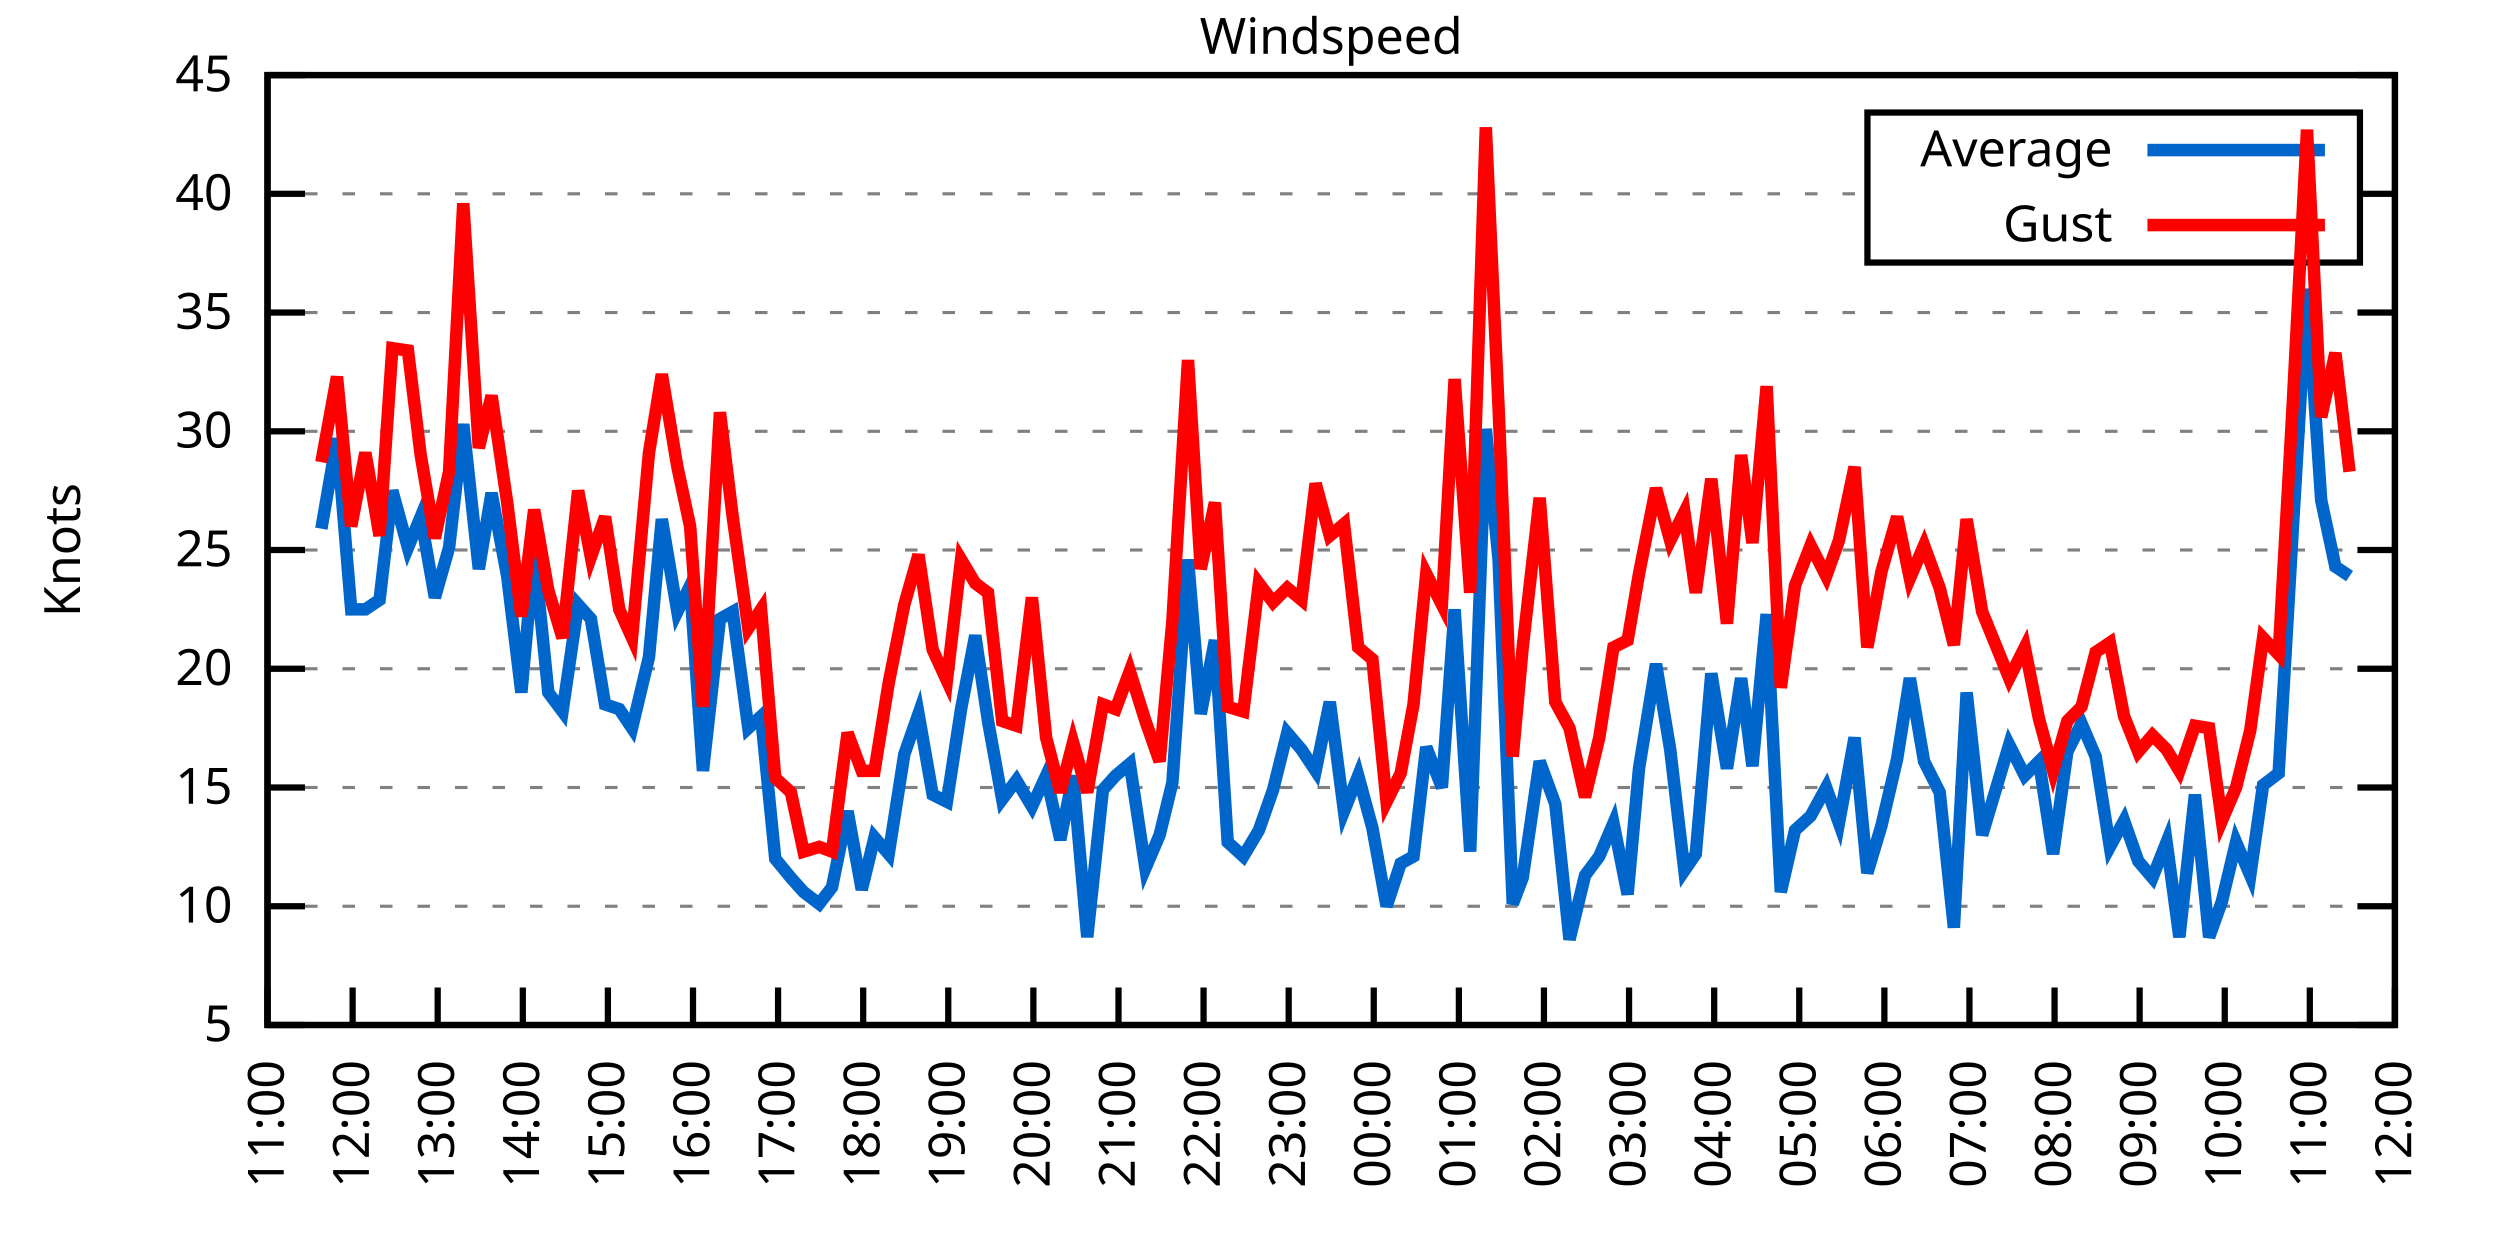
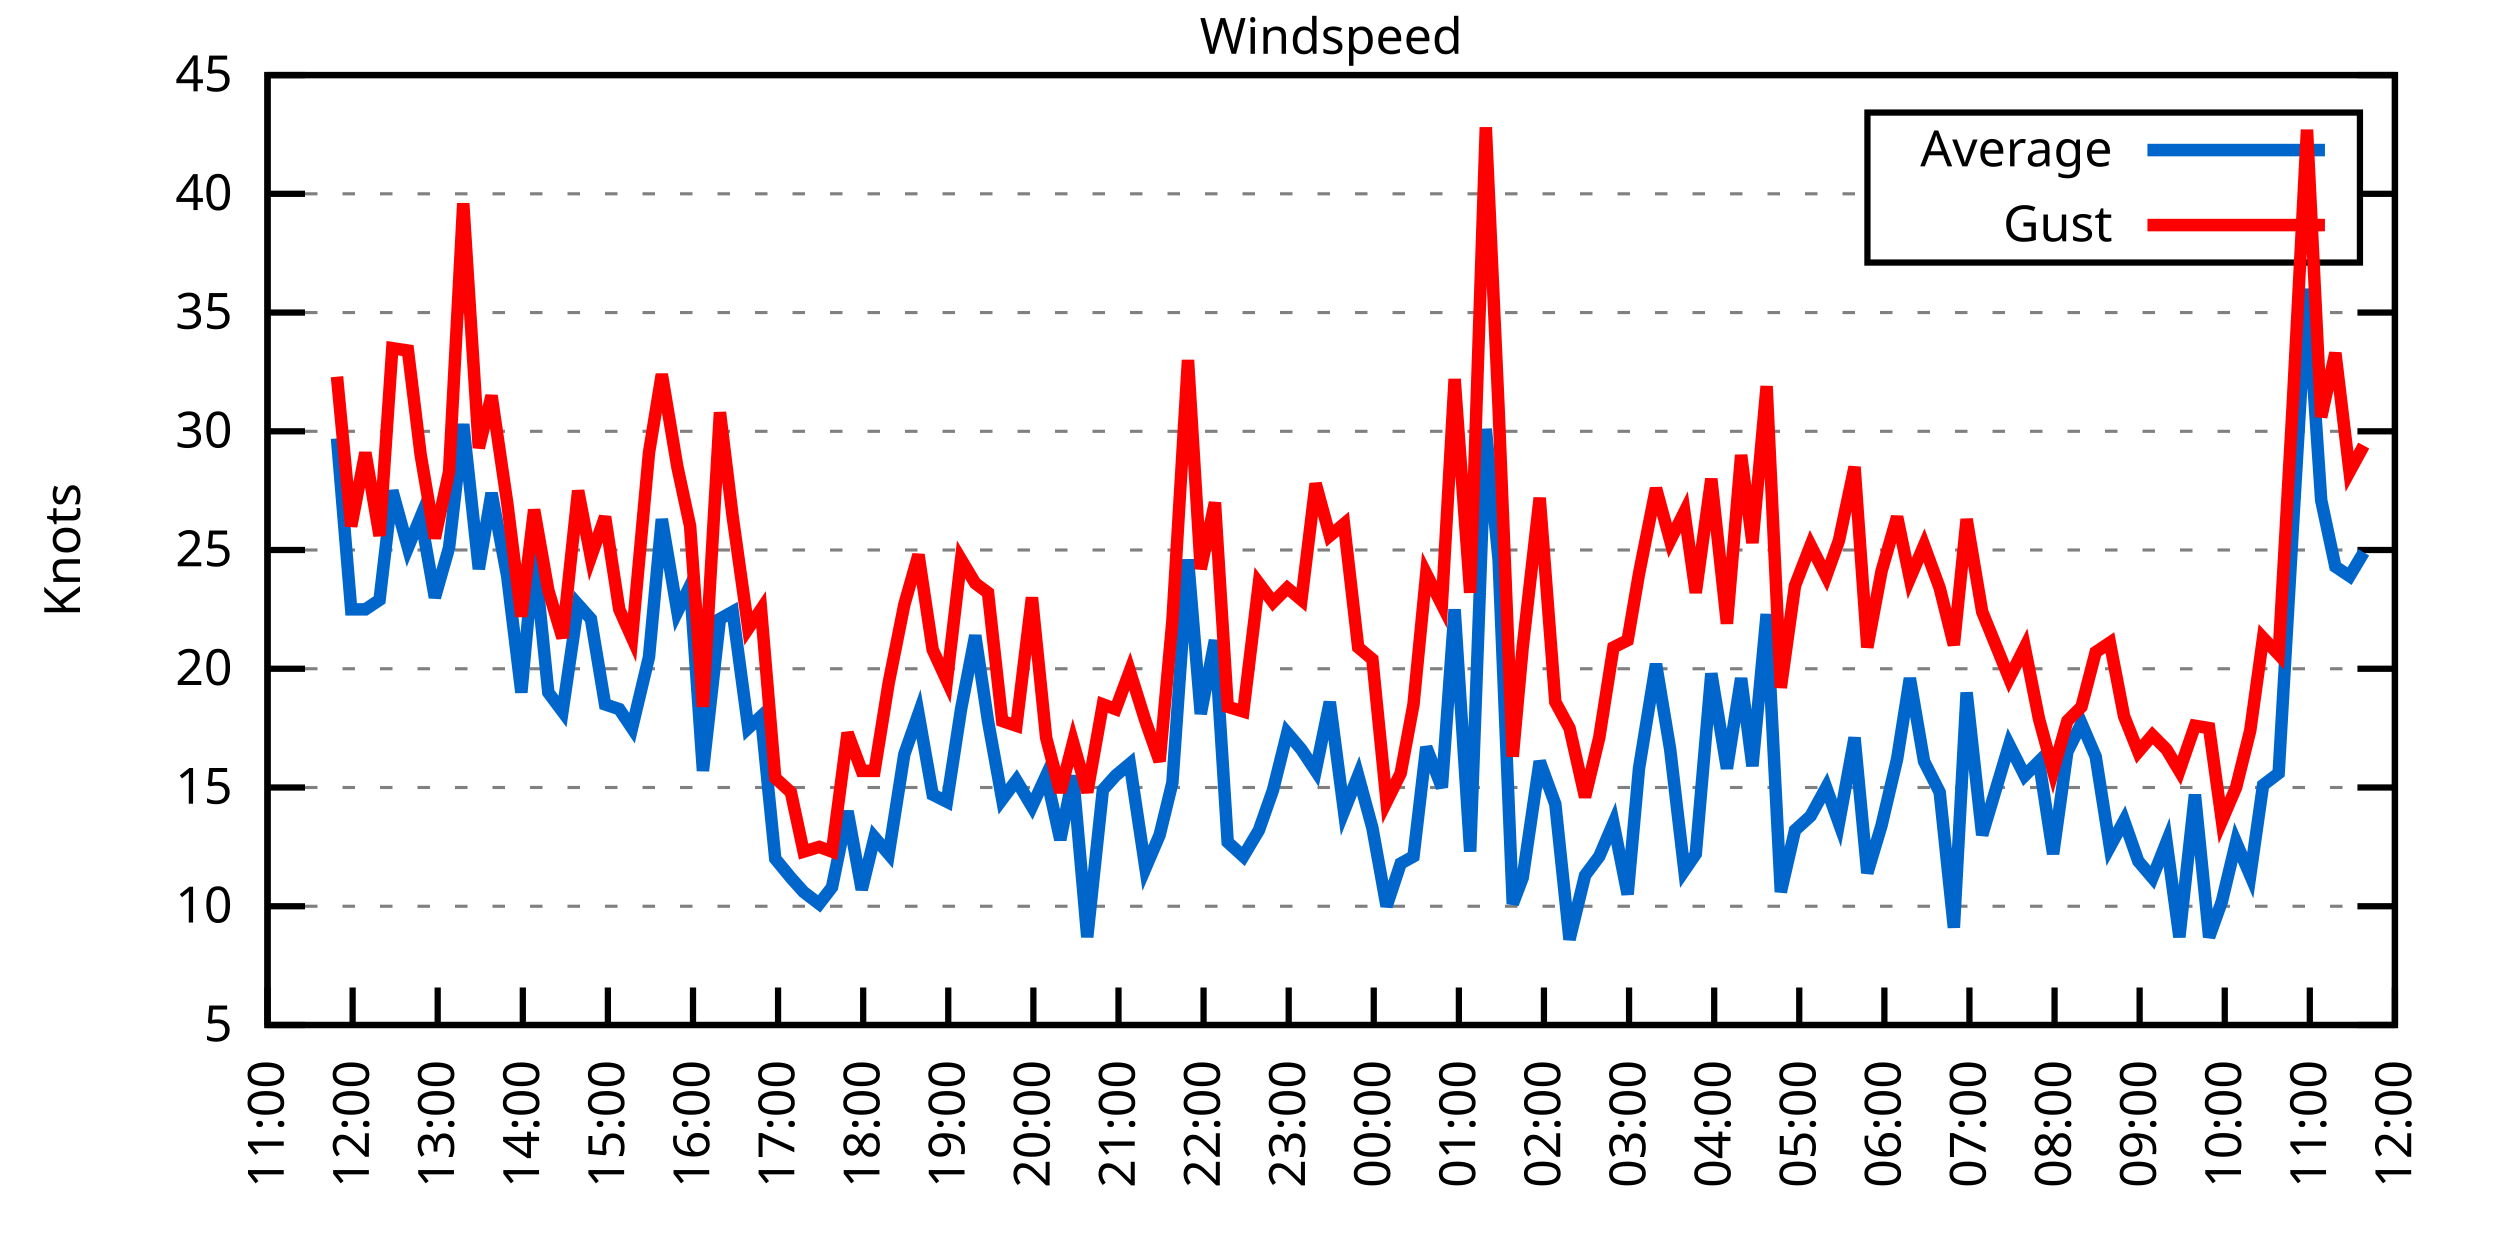
<svg xmlns="http://www.w3.org/2000/svg" xmlns:xlink="http://www.w3.org/1999/xlink" width="400" height="200" viewBox="0 0 400 200">
  <g id="gnuplot_canvas">
    <rect x="0" y="0" width="400" height="200" fill="none" />
    <defs>
      <circle id="gpDot" r="0.5" stroke-width="0.5" stroke="currentColor" />
      <path id="gpPt0" stroke-width="0.333" stroke="currentColor" d="M-1,0 h2 M0,-1 v2" />
      <path id="gpPt1" stroke-width="0.333" stroke="currentColor" d="M-1,-1 L1,1 M1,-1 L-1,1" />
      <path id="gpPt2" stroke-width="0.333" stroke="currentColor" d="M-1,0 L1,0 M0,-1 L0,1 M-1,-1 L1,1 M-1,1 L1,-1" />
      <rect id="gpPt3" stroke-width="0.333" stroke="currentColor" x="-1" y="-1" width="2" height="2" />
      <rect id="gpPt4" stroke-width="0.333" stroke="currentColor" fill="currentColor" x="-1" y="-1" width="2" height="2" />
      <circle id="gpPt5" stroke-width="0.333" stroke="currentColor" cx="0" cy="0" r="1" />
      <use xlink:href="#gpPt5" id="gpPt6" fill="currentColor" stroke="none" />
      <path id="gpPt7" stroke-width="0.333" stroke="currentColor" d="M0,-1.33 L-1.33,0.67 L1.33,0.67 z" />
      <use xlink:href="#gpPt7" id="gpPt8" fill="currentColor" stroke="none" />
      <use xlink:href="#gpPt7" id="gpPt9" stroke="currentColor" transform="rotate(180)" />
      <use xlink:href="#gpPt9" id="gpPt10" fill="currentColor" stroke="none" />
      <use xlink:href="#gpPt3" id="gpPt11" stroke="currentColor" transform="rotate(45)" />
      <use xlink:href="#gpPt11" id="gpPt12" fill="currentColor" stroke="none" />
      <path id="gpPt13" stroke-width="0.333" stroke="currentColor" d="M0,1.330 L1.265,0.411 L0.782,-1.067 L-0.782,-1.076 L-1.265,0.411 z" />
      <use xlink:href="#gpPt13" id="gpPt14" fill="currentColor" stroke="none" />
      <filter id="textbox" filterUnits="objectBoundingBox" x="0" y="0" height="1" width="1">
        <feFlood flood-color="white" flood-opacity="1" result="bgnd" />
        <feComposite in="SourceGraphic" in2="bgnd" operator="atop" />
      </filter>
      <filter id="greybox" filterUnits="objectBoundingBox" x="0" y="0" height="1" width="1">
        <feFlood flood-color="lightgrey" flood-opacity="1" result="grey" />
        <feComposite in="SourceGraphic" in2="grey" operator="atop" />
      </filter>
    </defs>
    <g fill="none" color="white" stroke="currentColor" stroke-width="1.00" stroke-linecap="butt" stroke-linejoin="miter">
</g>
    <g fill="none" color="black" stroke="currentColor" stroke-width="1.00" stroke-linecap="butt" stroke-linejoin="miter">
      <g stroke="none" shape-rendering="crispEdges">
        <polygon fill="rgb(255, 255, 255)" points="42.80,164.00 383.18,164.00 383.18,12.02 42.80,12.02 " />
      </g>
    </g>
    <g fill="none" color="black" stroke="currentColor" stroke-width="1.00" stroke-linecap="butt" stroke-linejoin="miter">
</g>
    <g fill="none" color="black" stroke="black" stroke-width="0.50" stroke-linecap="butt" stroke-linejoin="miter">
</g>
    <g fill="none" color="gray" stroke="currentColor" stroke-width="0.50" stroke-linecap="butt" stroke-linejoin="miter">
      <path stroke="gray" stroke-dasharray="2,4" class="gridline" d="M42.80,164.00 L383.19,164.00  " />
    </g>
    <g fill="none" color="gray" stroke="gray" stroke-width="1.00" stroke-linecap="butt" stroke-linejoin="miter">
</g>
    <g fill="none" color="black" stroke="currentColor" stroke-width="1.00" stroke-linecap="butt" stroke-linejoin="miter">
      <path stroke="black" d="M42.80,164.00 L48.80,164.00 M383.19,164.00 L377.19,164.00  " />
      <g transform="translate(37.20,166.60)" stroke="none" fill="black" font-family="Sans" font-size="8.00" text-anchor="end">
        <text>
          <tspan font-family="Sans"> 5</tspan>
        </text>
      </g>
    </g>
    <g fill="none" color="black" stroke="currentColor" stroke-width="1.00" stroke-linecap="butt" stroke-linejoin="miter">
</g>
    <g fill="none" color="black" stroke="black" stroke-width="0.50" stroke-linecap="butt" stroke-linejoin="miter">
</g>
    <g fill="none" color="gray" stroke="currentColor" stroke-width="0.50" stroke-linecap="butt" stroke-linejoin="miter">
      <path stroke="gray" stroke-dasharray="2,4" class="gridline" d="M42.80,145.00 L383.19,145.00  " />
    </g>
    <g fill="none" color="gray" stroke="gray" stroke-width="1.00" stroke-linecap="butt" stroke-linejoin="miter">
</g>
    <g fill="none" color="black" stroke="currentColor" stroke-width="1.00" stroke-linecap="butt" stroke-linejoin="miter">
      <path stroke="black" d="M42.80,145.00 L48.80,145.00 M383.19,145.00 L377.19,145.00  " />
      <g transform="translate(37.20,147.60)" stroke="none" fill="black" font-family="Sans" font-size="8.00" text-anchor="end">
        <text>
          <tspan font-family="Sans"> 10</tspan>
        </text>
      </g>
    </g>
    <g fill="none" color="black" stroke="currentColor" stroke-width="1.00" stroke-linecap="butt" stroke-linejoin="miter">
</g>
    <g fill="none" color="black" stroke="black" stroke-width="0.50" stroke-linecap="butt" stroke-linejoin="miter">
</g>
    <g fill="none" color="gray" stroke="currentColor" stroke-width="0.50" stroke-linecap="butt" stroke-linejoin="miter">
      <path stroke="gray" stroke-dasharray="2,4" class="gridline" d="M42.80,126.00 L383.19,126.00  " />
    </g>
    <g fill="none" color="gray" stroke="gray" stroke-width="1.00" stroke-linecap="butt" stroke-linejoin="miter">
</g>
    <g fill="none" color="black" stroke="currentColor" stroke-width="1.00" stroke-linecap="butt" stroke-linejoin="miter">
      <path stroke="black" d="M42.80,126.00 L48.80,126.00 M383.19,126.00 L377.19,126.00  " />
      <g transform="translate(37.20,128.60)" stroke="none" fill="black" font-family="Sans" font-size="8.00" text-anchor="end">
        <text>
          <tspan font-family="Sans"> 15</tspan>
        </text>
      </g>
    </g>
    <g fill="none" color="black" stroke="currentColor" stroke-width="1.00" stroke-linecap="butt" stroke-linejoin="miter">
</g>
    <g fill="none" color="black" stroke="black" stroke-width="0.50" stroke-linecap="butt" stroke-linejoin="miter">
</g>
    <g fill="none" color="gray" stroke="currentColor" stroke-width="0.50" stroke-linecap="butt" stroke-linejoin="miter">
      <path stroke="gray" stroke-dasharray="2,4" class="gridline" d="M42.80,107.00 L383.19,107.00  " />
    </g>
    <g fill="none" color="gray" stroke="gray" stroke-width="1.00" stroke-linecap="butt" stroke-linejoin="miter">
</g>
    <g fill="none" color="black" stroke="currentColor" stroke-width="1.00" stroke-linecap="butt" stroke-linejoin="miter">
      <path stroke="black" d="M42.80,107.00 L48.80,107.00 M383.19,107.00 L377.19,107.00  " />
      <g transform="translate(37.20,109.60)" stroke="none" fill="black" font-family="Sans" font-size="8.00" text-anchor="end">
        <text>
          <tspan font-family="Sans"> 20</tspan>
        </text>
      </g>
    </g>
    <g fill="none" color="black" stroke="currentColor" stroke-width="1.00" stroke-linecap="butt" stroke-linejoin="miter">
</g>
    <g fill="none" color="black" stroke="black" stroke-width="0.50" stroke-linecap="butt" stroke-linejoin="miter">
</g>
    <g fill="none" color="gray" stroke="currentColor" stroke-width="0.50" stroke-linecap="butt" stroke-linejoin="miter">
      <path stroke="gray" stroke-dasharray="2,4" class="gridline" d="M42.80,88.00 L383.19,88.00  " />
    </g>
    <g fill="none" color="gray" stroke="gray" stroke-width="1.00" stroke-linecap="butt" stroke-linejoin="miter">
</g>
    <g fill="none" color="black" stroke="currentColor" stroke-width="1.00" stroke-linecap="butt" stroke-linejoin="miter">
      <path stroke="black" d="M42.80,88.00 L48.80,88.00 M383.19,88.00 L377.19,88.00  " />
      <g transform="translate(37.20,90.60)" stroke="none" fill="black" font-family="Sans" font-size="8.00" text-anchor="end">
        <text>
          <tspan font-family="Sans"> 25</tspan>
        </text>
      </g>
    </g>
    <g fill="none" color="black" stroke="currentColor" stroke-width="1.00" stroke-linecap="butt" stroke-linejoin="miter">
</g>
    <g fill="none" color="black" stroke="black" stroke-width="0.50" stroke-linecap="butt" stroke-linejoin="miter">
</g>
    <g fill="none" color="gray" stroke="currentColor" stroke-width="0.50" stroke-linecap="butt" stroke-linejoin="miter">
      <path stroke="gray" stroke-dasharray="2,4" class="gridline" d="M42.80,69.01 L383.19,69.01  " />
    </g>
    <g fill="none" color="gray" stroke="gray" stroke-width="1.00" stroke-linecap="butt" stroke-linejoin="miter">
</g>
    <g fill="none" color="black" stroke="currentColor" stroke-width="1.00" stroke-linecap="butt" stroke-linejoin="miter">
      <path stroke="black" d="M42.80,69.01 L48.80,69.01 M383.19,69.01 L377.19,69.01  " />
      <g transform="translate(37.20,71.61)" stroke="none" fill="black" font-family="Sans" font-size="8.00" text-anchor="end">
        <text>
          <tspan font-family="Sans"> 30</tspan>
        </text>
      </g>
    </g>
    <g fill="none" color="black" stroke="currentColor" stroke-width="1.00" stroke-linecap="butt" stroke-linejoin="miter">
</g>
    <g fill="none" color="black" stroke="black" stroke-width="0.50" stroke-linecap="butt" stroke-linejoin="miter">
</g>
    <g fill="none" color="gray" stroke="currentColor" stroke-width="0.50" stroke-linecap="butt" stroke-linejoin="miter">
      <path stroke="gray" stroke-dasharray="2,4" class="gridline" d="M42.80,50.01 L383.19,50.01  " />
    </g>
    <g fill="none" color="gray" stroke="gray" stroke-width="1.00" stroke-linecap="butt" stroke-linejoin="miter">
</g>
    <g fill="none" color="black" stroke="currentColor" stroke-width="1.00" stroke-linecap="butt" stroke-linejoin="miter">
      <path stroke="black" d="M42.80,50.01 L48.80,50.01 M383.19,50.01 L377.19,50.01  " />
      <g transform="translate(37.20,52.61)" stroke="none" fill="black" font-family="Sans" font-size="8.00" text-anchor="end">
        <text>
          <tspan font-family="Sans"> 35</tspan>
        </text>
      </g>
    </g>
    <g fill="none" color="black" stroke="currentColor" stroke-width="1.00" stroke-linecap="butt" stroke-linejoin="miter">
</g>
    <g fill="none" color="black" stroke="black" stroke-width="0.50" stroke-linecap="butt" stroke-linejoin="miter">
</g>
    <g fill="none" color="gray" stroke="currentColor" stroke-width="0.50" stroke-linecap="butt" stroke-linejoin="miter">
      <path stroke="gray" stroke-dasharray="2,4" class="gridline" d="M42.80,31.01 L298.79,31.01 M377.59,31.01 L383.19,31.01  " />
    </g>
    <g fill="none" color="gray" stroke="gray" stroke-width="1.00" stroke-linecap="butt" stroke-linejoin="miter">
</g>
    <g fill="none" color="black" stroke="currentColor" stroke-width="1.00" stroke-linecap="butt" stroke-linejoin="miter">
      <path stroke="black" d="M42.80,31.01 L48.80,31.01 M383.19,31.01 L377.19,31.01  " />
      <g transform="translate(37.20,33.61)" stroke="none" fill="black" font-family="Sans" font-size="8.00" text-anchor="end">
        <text>
          <tspan font-family="Sans"> 40</tspan>
        </text>
      </g>
    </g>
    <g fill="none" color="black" stroke="currentColor" stroke-width="1.00" stroke-linecap="butt" stroke-linejoin="miter">
</g>
    <g fill="none" color="black" stroke="black" stroke-width="0.50" stroke-linecap="butt" stroke-linejoin="miter">
</g>
    <g fill="none" color="gray" stroke="currentColor" stroke-width="0.50" stroke-linecap="butt" stroke-linejoin="miter">
      <path stroke="gray" stroke-dasharray="2,4" class="gridline" d="M42.80,12.01 L383.19,12.01  " />
    </g>
    <g fill="none" color="gray" stroke="gray" stroke-width="1.00" stroke-linecap="butt" stroke-linejoin="miter">
</g>
    <g fill="none" color="black" stroke="currentColor" stroke-width="1.00" stroke-linecap="butt" stroke-linejoin="miter">
      <path stroke="black" d="M42.80,12.01 L48.80,12.01 M383.19,12.01 L377.19,12.01  " />
      <g transform="translate(37.20,14.61)" stroke="none" fill="black" font-family="Sans" font-size="8.00" text-anchor="end">
        <text>
          <tspan font-family="Sans"> 45</tspan>
        </text>
      </g>
    </g>
    <g fill="none" color="black" stroke="currentColor" stroke-width="1.00" stroke-linecap="butt" stroke-linejoin="miter">
      <path stroke="black" d="M42.80,164.00 L42.80,158.00  " />
      <g transform="translate(45.40,169.60) rotate(270.00)" stroke="none" fill="black" font-family="Sans" font-size="8.00" text-anchor="end">
        <text>
          <tspan font-family="Sans">11:00</tspan>
        </text>
      </g>
    </g>
    <g fill="none" color="black" stroke="currentColor" stroke-width="1.00" stroke-linecap="butt" stroke-linejoin="miter">
      <path stroke="black" d="M56.42,164.00 L56.42,158.00  " />
      <g transform="translate(59.02,169.60) rotate(270.00)" stroke="none" fill="black" font-family="Sans" font-size="8.00" text-anchor="end">
        <text>
          <tspan font-family="Sans">12:00</tspan>
        </text>
      </g>
    </g>
    <g fill="none" color="black" stroke="currentColor" stroke-width="1.00" stroke-linecap="butt" stroke-linejoin="miter">
      <path stroke="black" d="M70.03,164.00 L70.03,158.00  " />
      <g transform="translate(72.63,169.60) rotate(270.00)" stroke="none" fill="black" font-family="Sans" font-size="8.00" text-anchor="end">
        <text>
          <tspan font-family="Sans">13:00</tspan>
        </text>
      </g>
    </g>
    <g fill="none" color="black" stroke="currentColor" stroke-width="1.00" stroke-linecap="butt" stroke-linejoin="miter">
      <path stroke="black" d="M83.65,164.00 L83.65,158.00  " />
      <g transform="translate(86.25,169.60) rotate(270.00)" stroke="none" fill="black" font-family="Sans" font-size="8.00" text-anchor="end">
        <text>
          <tspan font-family="Sans">14:00</tspan>
        </text>
      </g>
    </g>
    <g fill="none" color="black" stroke="currentColor" stroke-width="1.00" stroke-linecap="butt" stroke-linejoin="miter">
      <path stroke="black" d="M97.26,164.00 L97.26,158.00  " />
      <g transform="translate(99.86,169.60) rotate(270.00)" stroke="none" fill="black" font-family="Sans" font-size="8.00" text-anchor="end">
        <text>
          <tspan font-family="Sans">15:00</tspan>
        </text>
      </g>
    </g>
    <g fill="none" color="black" stroke="currentColor" stroke-width="1.00" stroke-linecap="butt" stroke-linejoin="miter">
      <path stroke="black" d="M110.88,164.00 L110.88,158.00  " />
      <g transform="translate(113.48,169.60) rotate(270.00)" stroke="none" fill="black" font-family="Sans" font-size="8.00" text-anchor="end">
        <text>
          <tspan font-family="Sans">16:00</tspan>
        </text>
      </g>
    </g>
    <g fill="none" color="black" stroke="currentColor" stroke-width="1.00" stroke-linecap="butt" stroke-linejoin="miter">
      <path stroke="black" d="M124.49,164.00 L124.49,158.00  " />
      <g transform="translate(127.09,169.60) rotate(270.00)" stroke="none" fill="black" font-family="Sans" font-size="8.00" text-anchor="end">
        <text>
          <tspan font-family="Sans">17:00</tspan>
        </text>
      </g>
    </g>
    <g fill="none" color="black" stroke="currentColor" stroke-width="1.00" stroke-linecap="butt" stroke-linejoin="miter">
      <path stroke="black" d="M138.11,164.00 L138.11,158.00  " />
      <g transform="translate(140.71,169.60) rotate(270.00)" stroke="none" fill="black" font-family="Sans" font-size="8.00" text-anchor="end">
        <text>
          <tspan font-family="Sans">18:00</tspan>
        </text>
      </g>
    </g>
    <g fill="none" color="black" stroke="currentColor" stroke-width="1.00" stroke-linecap="butt" stroke-linejoin="miter">
      <path stroke="black" d="M151.72,164.00 L151.72,158.00  " />
      <g transform="translate(154.32,169.60) rotate(270.00)" stroke="none" fill="black" font-family="Sans" font-size="8.00" text-anchor="end">
        <text>
          <tspan font-family="Sans">19:00</tspan>
        </text>
      </g>
    </g>
    <g fill="none" color="black" stroke="currentColor" stroke-width="1.00" stroke-linecap="butt" stroke-linejoin="miter">
      <path stroke="black" d="M165.34,164.00 L165.34,158.00  " />
      <g transform="translate(167.94,169.60) rotate(270.00)" stroke="none" fill="black" font-family="Sans" font-size="8.00" text-anchor="end">
        <text>
          <tspan font-family="Sans">20:00</tspan>
        </text>
      </g>
    </g>
    <g fill="none" color="black" stroke="currentColor" stroke-width="1.00" stroke-linecap="butt" stroke-linejoin="miter">
      <path stroke="black" d="M178.96,164.00 L178.96,158.00  " />
      <g transform="translate(181.56,169.60) rotate(270.00)" stroke="none" fill="black" font-family="Sans" font-size="8.00" text-anchor="end">
        <text>
          <tspan font-family="Sans">21:00</tspan>
        </text>
      </g>
    </g>
    <g fill="none" color="black" stroke="currentColor" stroke-width="1.00" stroke-linecap="butt" stroke-linejoin="miter">
      <path stroke="black" d="M192.57,164.00 L192.57,158.00  " />
      <g transform="translate(195.17,169.60) rotate(270.00)" stroke="none" fill="black" font-family="Sans" font-size="8.00" text-anchor="end">
        <text>
          <tspan font-family="Sans">22:00</tspan>
        </text>
      </g>
    </g>
    <g fill="none" color="black" stroke="currentColor" stroke-width="1.00" stroke-linecap="butt" stroke-linejoin="miter">
      <path stroke="black" d="M206.19,164.00 L206.19,158.00  " />
      <g transform="translate(208.79,169.60) rotate(270.00)" stroke="none" fill="black" font-family="Sans" font-size="8.00" text-anchor="end">
        <text>
          <tspan font-family="Sans">23:00</tspan>
        </text>
      </g>
    </g>
    <g fill="none" color="black" stroke="currentColor" stroke-width="1.00" stroke-linecap="butt" stroke-linejoin="miter">
      <path stroke="black" d="M219.80,164.00 L219.80,158.00  " />
      <g transform="translate(222.40,169.60) rotate(270.00)" stroke="none" fill="black" font-family="Sans" font-size="8.00" text-anchor="end">
        <text>
          <tspan font-family="Sans">00:00</tspan>
        </text>
      </g>
    </g>
    <g fill="none" color="black" stroke="currentColor" stroke-width="1.00" stroke-linecap="butt" stroke-linejoin="miter">
      <path stroke="black" d="M233.42,164.00 L233.42,158.00  " />
      <g transform="translate(236.02,169.60) rotate(270.00)" stroke="none" fill="black" font-family="Sans" font-size="8.00" text-anchor="end">
        <text>
          <tspan font-family="Sans">01:00</tspan>
        </text>
      </g>
    </g>
    <g fill="none" color="black" stroke="currentColor" stroke-width="1.00" stroke-linecap="butt" stroke-linejoin="miter">
      <path stroke="black" d="M247.03,164.00 L247.03,158.00  " />
      <g transform="translate(249.63,169.60) rotate(270.00)" stroke="none" fill="black" font-family="Sans" font-size="8.00" text-anchor="end">
        <text>
          <tspan font-family="Sans">02:00</tspan>
        </text>
      </g>
    </g>
    <g fill="none" color="black" stroke="currentColor" stroke-width="1.00" stroke-linecap="butt" stroke-linejoin="miter">
      <path stroke="black" d="M260.65,164.00 L260.65,158.00  " />
      <g transform="translate(263.25,169.60) rotate(270.00)" stroke="none" fill="black" font-family="Sans" font-size="8.00" text-anchor="end">
        <text>
          <tspan font-family="Sans">03:00</tspan>
        </text>
      </g>
    </g>
    <g fill="none" color="black" stroke="currentColor" stroke-width="1.00" stroke-linecap="butt" stroke-linejoin="miter">
      <path stroke="black" d="M274.27,164.00 L274.27,158.00  " />
      <g transform="translate(276.87,169.60) rotate(270.00)" stroke="none" fill="black" font-family="Sans" font-size="8.00" text-anchor="end">
        <text>
          <tspan font-family="Sans">04:00</tspan>
        </text>
      </g>
    </g>
    <g fill="none" color="black" stroke="currentColor" stroke-width="1.00" stroke-linecap="butt" stroke-linejoin="miter">
      <path stroke="black" d="M287.88,164.00 L287.88,158.00  " />
      <g transform="translate(290.48,169.60) rotate(270.00)" stroke="none" fill="black" font-family="Sans" font-size="8.00" text-anchor="end">
        <text>
          <tspan font-family="Sans">05:00</tspan>
        </text>
      </g>
    </g>
    <g fill="none" color="black" stroke="currentColor" stroke-width="1.00" stroke-linecap="butt" stroke-linejoin="miter">
      <path stroke="black" d="M301.50,164.00 L301.50,158.00  " />
      <g transform="translate(304.10,169.60) rotate(270.00)" stroke="none" fill="black" font-family="Sans" font-size="8.00" text-anchor="end">
        <text>
          <tspan font-family="Sans">06:00</tspan>
        </text>
      </g>
    </g>
    <g fill="none" color="black" stroke="currentColor" stroke-width="1.00" stroke-linecap="butt" stroke-linejoin="miter">
      <path stroke="black" d="M315.11,164.00 L315.11,158.00  " />
      <g transform="translate(317.71,169.60) rotate(270.00)" stroke="none" fill="black" font-family="Sans" font-size="8.00" text-anchor="end">
        <text>
          <tspan font-family="Sans">07:00</tspan>
        </text>
      </g>
    </g>
    <g fill="none" color="black" stroke="currentColor" stroke-width="1.00" stroke-linecap="butt" stroke-linejoin="miter">
      <path stroke="black" d="M328.73,164.00 L328.73,158.00  " />
      <g transform="translate(331.33,169.60) rotate(270.00)" stroke="none" fill="black" font-family="Sans" font-size="8.00" text-anchor="end">
        <text>
          <tspan font-family="Sans">08:00</tspan>
        </text>
      </g>
    </g>
    <g fill="none" color="black" stroke="currentColor" stroke-width="1.00" stroke-linecap="butt" stroke-linejoin="miter">
      <path stroke="black" d="M342.34,164.00 L342.34,158.00  " />
      <g transform="translate(344.94,169.60) rotate(270.00)" stroke="none" fill="black" font-family="Sans" font-size="8.00" text-anchor="end">
        <text>
          <tspan font-family="Sans">09:00</tspan>
        </text>
      </g>
    </g>
    <g fill="none" color="black" stroke="currentColor" stroke-width="1.00" stroke-linecap="butt" stroke-linejoin="miter">
      <path stroke="black" d="M355.96,164.00 L355.96,158.00  " />
      <g transform="translate(358.56,169.60) rotate(270.00)" stroke="none" fill="black" font-family="Sans" font-size="8.00" text-anchor="end">
        <text>
          <tspan font-family="Sans">10:00</tspan>
        </text>
      </g>
    </g>
    <g fill="none" color="black" stroke="currentColor" stroke-width="1.00" stroke-linecap="butt" stroke-linejoin="miter">
      <path stroke="black" d="M369.57,164.00 L369.57,158.00  " />
      <g transform="translate(372.17,169.60) rotate(270.00)" stroke="none" fill="black" font-family="Sans" font-size="8.00" text-anchor="end">
        <text>
          <tspan font-family="Sans">11:00</tspan>
        </text>
      </g>
    </g>
    <g fill="none" color="black" stroke="currentColor" stroke-width="1.00" stroke-linecap="butt" stroke-linejoin="miter">
      <path stroke="black" d="M383.19,164.00 L383.19,158.00  " />
      <g transform="translate(385.79,169.60) rotate(270.00)" stroke="none" fill="black" font-family="Sans" font-size="8.00" text-anchor="end">
        <text>
          <tspan font-family="Sans">12:00</tspan>
        </text>
      </g>
    </g>
    <g fill="none" color="black" stroke="currentColor" stroke-width="1.00" stroke-linecap="butt" stroke-linejoin="miter">
</g>
    <g fill="none" color="black" stroke="currentColor" stroke-width="1.00" stroke-linecap="butt" stroke-linejoin="miter">
      <path stroke="black" d="M42.80,12.01 L42.80,164.00 L383.19,164.00 L383.19,12.01 L42.80,12.01 Z  " />
    </g>
    <g fill="none" color="black" stroke="currentColor" stroke-width="1.00" stroke-linecap="butt" stroke-linejoin="miter">
</g>
    <g fill="none" color="black" stroke="currentColor" stroke-width="1.00" stroke-linecap="butt" stroke-linejoin="miter">
      <path stroke="black" d="M298.79,42.01 L298.79,18.01 L377.59,18.01 L377.59,42.01 L298.79,42.01 Z  " />
    </g>
    <g id="Windspeed_plot_1">
      <g fill="none" color="white" stroke="black" stroke-width="2.00" stroke-linecap="butt" stroke-linejoin="miter">
</g>
      <g fill="none" color="black" stroke="currentColor" stroke-width="2.00" stroke-linecap="butt" stroke-linejoin="miter">
        <g transform="translate(337.99,26.61)" stroke="none" fill="black" font-family="Sans" font-size="8.00" text-anchor="end">
          <text>
            <tspan font-family="Sans">Average</tspan>
          </text>
        </g>
      </g>
      <g fill="none" color="black" stroke="currentColor" stroke-width="2.00" stroke-linecap="butt" stroke-linejoin="miter">
-         <path stroke="rgb(  0, 102, 204)" d="M343.59,24.01 L371.99,24.01 M51.42,84.59 L53.92,70.15 L56.19,97.50 L58.46,97.50 L60.73,95.98 L62.77,78.51   L65.27,87.63 L67.31,82.69 L69.58,95.60 L71.85,87.63 L74.12,67.87 L76.61,91.04 L78.65,78.89 L81.15,92.18   L83.42,110.80 L85.46,88.38 L87.73,110.80 L90.00,113.84 L92.50,96.74 L94.54,99.02 L96.81,112.70 L99.08,113.46   L101.12,116.50 L103.84,105.10 L105.89,83.07 L108.38,97.88 L110.42,93.70 L112.47,123.34 L115.19,99.02 L117.23,97.88   L119.73,116.50 L121.77,114.60 L124.04,137.40 L126.54,140.44 L128.58,142.72 L131.07,144.62 L133.12,141.96 L135.61,129.80   L137.88,142.34 L139.92,133.98 L142.19,136.64 L144.69,120.68 L146.96,114.22 L149.23,127.14 L151.50,128.28 L153.77,113.46   L156.04,101.68 L158.08,115.36 L160.35,127.90 L162.62,124.86 L165.11,129.04 L167.38,124.10 L169.65,134.36 L171.69,124.10   L173.96,149.94 L176.46,126.38 L178.50,124.10 L180.77,122.20 L183.27,138.92 L185.54,133.60 L187.58,125.24 L190.08,89.52   L192.12,114.22 L194.39,102.44 L196.43,134.74 L198.93,137.02 L201.42,132.84 L203.69,126.38 L205.96,117.26 L208.23,119.92   L210.50,123.34 L212.77,112.32 L215.04,129.80 L217.31,124.10 L219.58,132.46 L221.85,145.00 L224.11,138.16 L226.16,137.02   L228.20,119.54 L230.70,126.00 L232.74,97.50 L235.23,136.26 L237.73,68.63 L239.77,89.52 L242.04,144.62 L243.63,140.44   L246.35,121.82 L248.85,128.66 L251.12,150.32 L253.61,140.06 L255.88,137.02 L258.15,131.70 L260.42,143.10 L262.24,122.96   L264.96,106.24 L267.23,119.92 L269.50,139.30 L271.32,136.64 L273.81,107.76 L276.31,122.96 L278.58,108.52 L280.39,122.58   L282.66,98.26 L284.93,142.72 L287.20,132.84 L289.70,130.56 L292.19,126.00 L294.23,131.70 L296.73,118.02 L298.77,139.68   L301.04,132.08 L303.54,121.44 L305.58,108.52 L307.85,121.82 L310.35,126.76 L312.62,148.42 L314.66,110.80 L317.15,133.60   L321.47,119.16 L323.96,124.10 L326.23,121.82 L328.50,136.64 L330.77,120.30 L333.04,115.74 L335.31,121.06 L337.58,135.50   L339.85,131.32 L342.12,137.78 L344.39,140.44 L346.65,134.74 L348.70,149.94 L351.19,127.14 L353.46,149.94 L355.50,144.24   L357.77,134.74 L360.04,140.06 L362.09,125.62 L364.58,123.72 L366.85,84.59 L369.12,46.21 L371.39,80.03 L373.66,90.66   L375.93,92.18  " />
+         <path stroke="rgb(  0, 102, 204)" d="M343.59,24.01 L371.99,24.01 M53.92,70.15 L56.19,97.50 L58.46,97.50 L60.73,95.98 L62.77,78.51 L65.27,87.63   L67.31,82.69 L69.58,95.60 L71.85,87.63 L74.12,67.87 L76.61,91.04 L78.65,78.89 L81.15,92.18 L83.42,110.80   L85.46,88.38 L87.73,110.80 L90.00,113.84 L92.50,96.74 L94.54,99.02 L96.81,112.70 L99.08,113.46 L101.12,116.50   L103.84,105.10 L105.89,83.07 L108.38,97.88 L110.42,93.70 L112.47,123.34 L115.19,99.02 L117.23,97.88 L119.73,116.50   L121.77,114.60 L124.04,137.40 L126.54,140.44 L128.58,142.72 L131.07,144.62 L133.12,141.96 L135.61,129.80 L137.88,142.34   L139.92,133.98 L142.19,136.64 L144.69,120.68 L146.96,114.22 L149.23,127.14 L151.50,128.28 L153.77,113.46 L156.04,101.68   L158.08,115.36 L160.35,127.90 L162.62,124.86 L165.11,129.04 L167.38,124.10 L169.65,134.36 L171.69,124.10 L173.96,149.94   L176.46,126.38 L178.50,124.10 L180.77,122.20 L183.27,138.92 L185.54,133.60 L187.58,125.24 L190.08,89.52 L192.12,114.22   L194.39,102.44 L196.43,134.74 L198.93,137.02 L201.42,132.84 L203.69,126.38 L205.96,117.26 L208.23,119.92 L210.50,123.34   L212.77,112.32 L215.04,129.80 L217.31,124.10 L219.58,132.46 L221.85,145.00 L224.11,138.16 L226.16,137.02 L228.20,119.54   L230.70,126.00 L232.74,97.50 L235.23,136.26 L237.73,68.63 L239.77,89.52 L242.04,144.62 L243.63,140.44 L246.35,121.82   L248.85,128.66 L251.12,150.32 L253.61,140.06 L255.88,137.02 L258.15,131.70 L260.42,143.10 L262.24,122.96 L264.96,106.24   L267.23,119.92 L269.50,139.30 L271.32,136.64 L273.81,107.76 L276.31,122.96 L278.58,108.52 L280.39,122.58 L282.66,98.26   L284.93,142.72 L287.20,132.84 L289.70,130.56 L292.19,126.00 L294.23,131.70 L296.73,118.02 L298.77,139.68 L301.04,132.08   L303.54,121.44 L305.58,108.52 L307.85,121.82 L310.35,126.76 L312.62,148.42 L314.66,110.80 L317.15,133.60 L321.47,119.16   L323.96,124.10 L326.23,121.82 L328.50,136.64 L330.77,120.30 L333.04,115.74 L335.31,121.06 L337.58,135.50 L339.85,131.32   L342.12,137.78 L344.39,140.44 L346.65,134.74 L348.70,149.94 L351.19,127.14 L353.46,149.94 L355.50,144.24 L357.77,134.74   L360.04,140.06 L362.09,125.62 L364.58,123.72 L366.85,84.59 L369.12,46.21 L371.39,80.03 L373.66,90.66 L375.93,92.18   L378.20,88.38  " />
      </g>
    </g>
    <g id="Windspeed_plot_2">
      <g fill="none" color="black" stroke="currentColor" stroke-width="2.00" stroke-linecap="butt" stroke-linejoin="miter">
        <g transform="translate(337.99,38.61)" stroke="none" fill="black" font-family="Sans" font-size="8.00" text-anchor="end">
          <text>
            <tspan font-family="Sans">Gust</tspan>
          </text>
        </g>
      </g>
      <g fill="none" color="black" stroke="currentColor" stroke-width="2.00" stroke-linecap="butt" stroke-linejoin="miter">
-         <path stroke="rgb(255,   0,   0)" d="M343.59,36.01 L371.99,36.01 M51.42,73.95 L53.92,60.27 L56.19,84.21 L58.46,72.43 L60.73,85.73 L62.77,55.71   L65.27,56.09 L67.31,72.81 L69.58,86.11 L71.85,75.47 L74.12,32.53 L76.61,71.67 L78.65,63.31 L81.15,80.41   L83.42,98.64 L85.46,81.55 L87.73,94.46 L90.00,102.06 L92.50,78.51 L94.54,89.14 L96.81,82.69 L99.08,97.50   L101.12,102.06 L103.84,72.43 L105.89,59.89 L108.38,74.71 L110.42,84.21 L112.47,113.08 L115.19,65.97 L117.23,82.69   L119.73,100.54 L121.77,97.50 L124.04,124.48 L126.54,126.76 L128.58,136.26 L131.07,135.50 L133.12,136.26 L135.61,117.26   L137.88,123.34 L139.92,123.34 L142.19,109.28 L144.69,96.74 L146.96,88.76 L149.23,103.96 L151.50,108.90 L153.77,89.52   L156.04,93.32 L158.08,94.84 L160.35,115.36 L162.62,116.12 L165.11,95.60 L167.38,118.02 L169.65,126.76 L171.69,118.78   L173.96,126.76 L176.46,112.70 L178.50,113.46 L180.77,107.38 L183.27,115.36 L185.54,121.82 L187.58,99.40 L190.08,57.61   L192.12,91.04 L194.39,80.41 L196.43,113.08 L198.93,113.84 L201.42,93.32 L203.69,96.36 L205.96,94.08 L208.23,95.98   L210.50,77.37 L212.77,85.73 L215.04,83.83 L217.31,103.58 L219.58,105.48 L221.85,128.28 L224.11,123.72 L226.16,112.70   L228.20,91.80 L230.70,96.74 L232.74,60.65 L235.23,94.84 L237.73,20.37 L239.77,65.21 L242.04,121.06 L243.63,103.58   L246.35,79.65 L248.85,112.32 L251.12,116.50 L253.61,127.52 L255.88,118.02 L258.15,103.58 L260.42,102.44 L262.24,91.80   L264.96,78.13 L267.23,86.49 L269.50,81.93 L271.32,94.84 L273.81,76.61 L276.31,99.78 L278.58,72.81 L280.39,86.87   L282.66,61.79 L284.93,110.04 L287.20,93.70 L289.70,87.25 L292.19,92.18 L294.23,86.49 L296.73,74.71 L298.77,103.58   L301.04,91.42 L303.54,82.69 L305.58,92.56 L307.85,87.25 L310.35,94.08 L312.62,103.20 L314.66,83.07 L317.15,97.88   L321.47,108.52 L323.96,103.58 L326.23,114.98 L328.50,123.34 L330.77,115.36 L333.04,113.08 L335.31,104.34 L337.58,102.82   L339.85,114.60 L342.12,120.30 L344.39,117.64 L346.65,119.92 L348.70,123.34 L351.19,116.12 L353.46,116.50 L355.50,131.32   L357.77,126.00 L360.04,116.88 L362.09,102.06 L364.58,104.72 L366.85,64.45 L369.12,20.75 L371.39,66.73 L373.66,56.47   L375.93,75.47  " />
+         <path stroke="rgb(255,   0,   0)" d="M343.59,36.01 L371.99,36.01 M53.92,60.27 L56.19,84.21 L58.46,72.43 L60.73,85.73 L62.77,55.71 L65.27,56.09   L67.31,72.81 L69.58,86.11 L71.85,75.47 L74.12,32.53 L76.61,71.67 L78.65,63.31 L81.15,80.41 L83.42,98.64   L85.46,81.55 L87.73,94.46 L90.00,102.06 L92.50,78.51 L94.54,89.14 L96.81,82.69 L99.08,97.50 L101.12,102.06   L103.84,72.43 L105.89,59.89 L108.38,74.71 L110.42,84.21 L112.47,113.08 L115.19,65.97 L117.23,82.69 L119.73,100.54   L121.77,97.50 L124.04,124.48 L126.54,126.76 L128.58,136.26 L131.07,135.50 L133.12,136.26 L135.61,117.26 L137.88,123.34   L139.92,123.34 L142.19,109.28 L144.69,96.74 L146.96,88.76 L149.23,103.96 L151.50,108.90 L153.77,89.52 L156.04,93.32   L158.08,94.84 L160.35,115.36 L162.62,116.12 L165.11,95.60 L167.38,118.02 L169.65,126.76 L171.69,118.78 L173.96,126.76   L176.46,112.70 L178.50,113.46 L180.77,107.38 L183.27,115.36 L185.54,121.82 L187.58,99.40 L190.08,57.61 L192.12,91.04   L194.39,80.41 L196.43,113.08 L198.93,113.84 L201.42,93.32 L203.69,96.36 L205.96,94.08 L208.23,95.98 L210.50,77.37   L212.77,85.73 L215.04,83.83 L217.31,103.58 L219.58,105.48 L221.85,128.28 L224.11,123.72 L226.16,112.70 L228.20,91.80   L230.70,96.74 L232.74,60.65 L235.23,94.84 L237.73,20.37 L239.77,65.21 L242.04,121.06 L243.63,103.58 L246.35,79.65   L248.85,112.32 L251.12,116.50 L253.61,127.52 L255.88,118.02 L258.15,103.58 L260.42,102.44 L262.24,91.80 L264.96,78.13   L267.23,86.49 L269.50,81.93 L271.32,94.84 L273.81,76.61 L276.31,99.78 L278.58,72.81 L280.39,86.87 L282.66,61.79   L284.93,110.04 L287.20,93.70 L289.70,87.25 L292.19,92.18 L294.23,86.49 L296.73,74.71 L298.77,103.58 L301.04,91.42   L303.54,82.69 L305.58,92.56 L307.85,87.25 L310.35,94.08 L312.62,103.20 L314.66,83.07 L317.15,97.88 L321.47,108.52   L323.96,103.58 L326.23,114.98 L328.50,123.34 L330.77,115.36 L333.04,113.08 L335.31,104.34 L337.58,102.82 L339.85,114.60   L342.12,120.30 L344.39,117.64 L346.65,119.92 L348.70,123.34 L351.19,116.12 L353.46,116.50 L355.50,131.32 L357.77,126.00   L360.04,116.88 L362.09,102.06 L364.58,104.72 L366.85,64.45 L369.12,20.75 L371.39,66.73 L373.66,56.47 L375.93,75.47   L378.20,71.29  " />
      </g>
    </g>
    <g fill="none" color="black" stroke="currentColor" stroke-width="2.00" stroke-linecap="butt" stroke-linejoin="miter">
</g>
    <g fill="none" color="black" stroke="black" stroke-width="1.00" stroke-linecap="butt" stroke-linejoin="miter">
</g>
    <g fill="none" color="black" stroke="currentColor" stroke-width="1.00" stroke-linecap="butt" stroke-linejoin="miter">
      <path stroke="black" d="M42.80,12.01 L42.80,164.00 L383.19,164.00 L383.19,12.01 L42.80,12.01 Z  " />
      <g transform="translate(12.80,88.01) rotate(270.00)" stroke="none" fill="black" font-family="Sans" font-size="8.00" text-anchor="middle">
        <text>
          <tspan font-family="Sans">Knots</tspan>
        </text>
      </g>
    </g>
    <g fill="none" color="black" stroke="currentColor" stroke-width="1.00" stroke-linecap="butt" stroke-linejoin="miter">
</g>
    <g fill="none" color="black" stroke="currentColor" stroke-width="1.00" stroke-linecap="butt" stroke-linejoin="miter">
      <g transform="translate(212.99,8.61)" stroke="none" fill="black" font-family="Sans" font-size="8.00" text-anchor="middle">
        <text>
          <tspan font-family="Sans">Windspeed</tspan>
        </text>
      </g>
    </g>
    <g fill="none" color="black" stroke="currentColor" stroke-width="1.00" stroke-linecap="butt" stroke-linejoin="miter">
</g>
  </g>
</svg>
